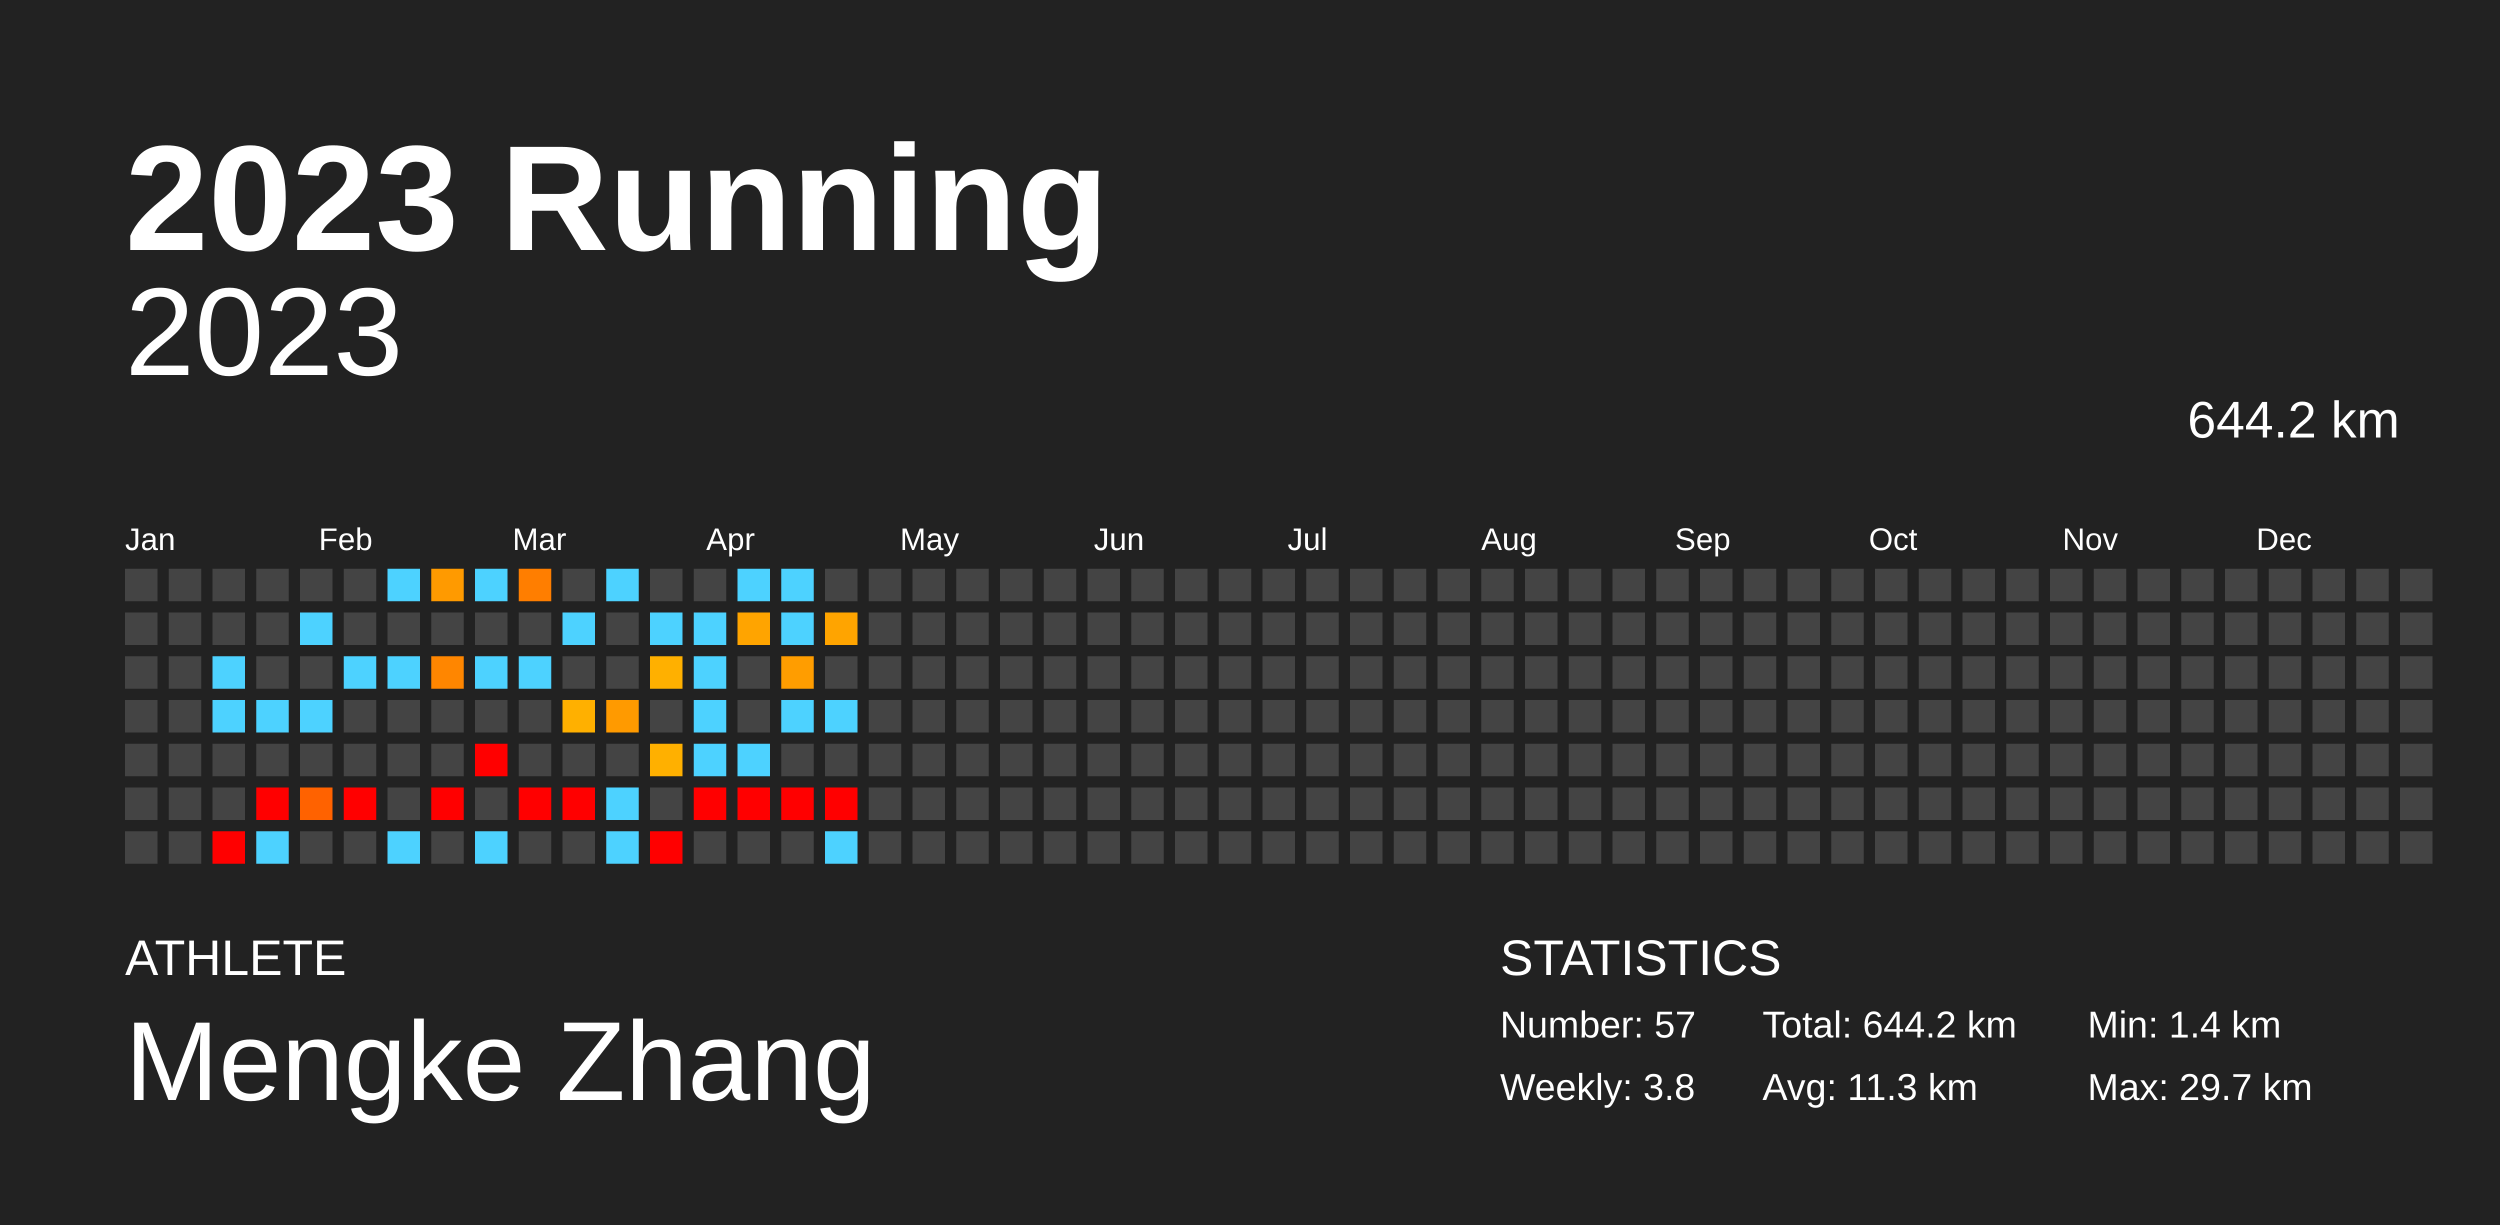
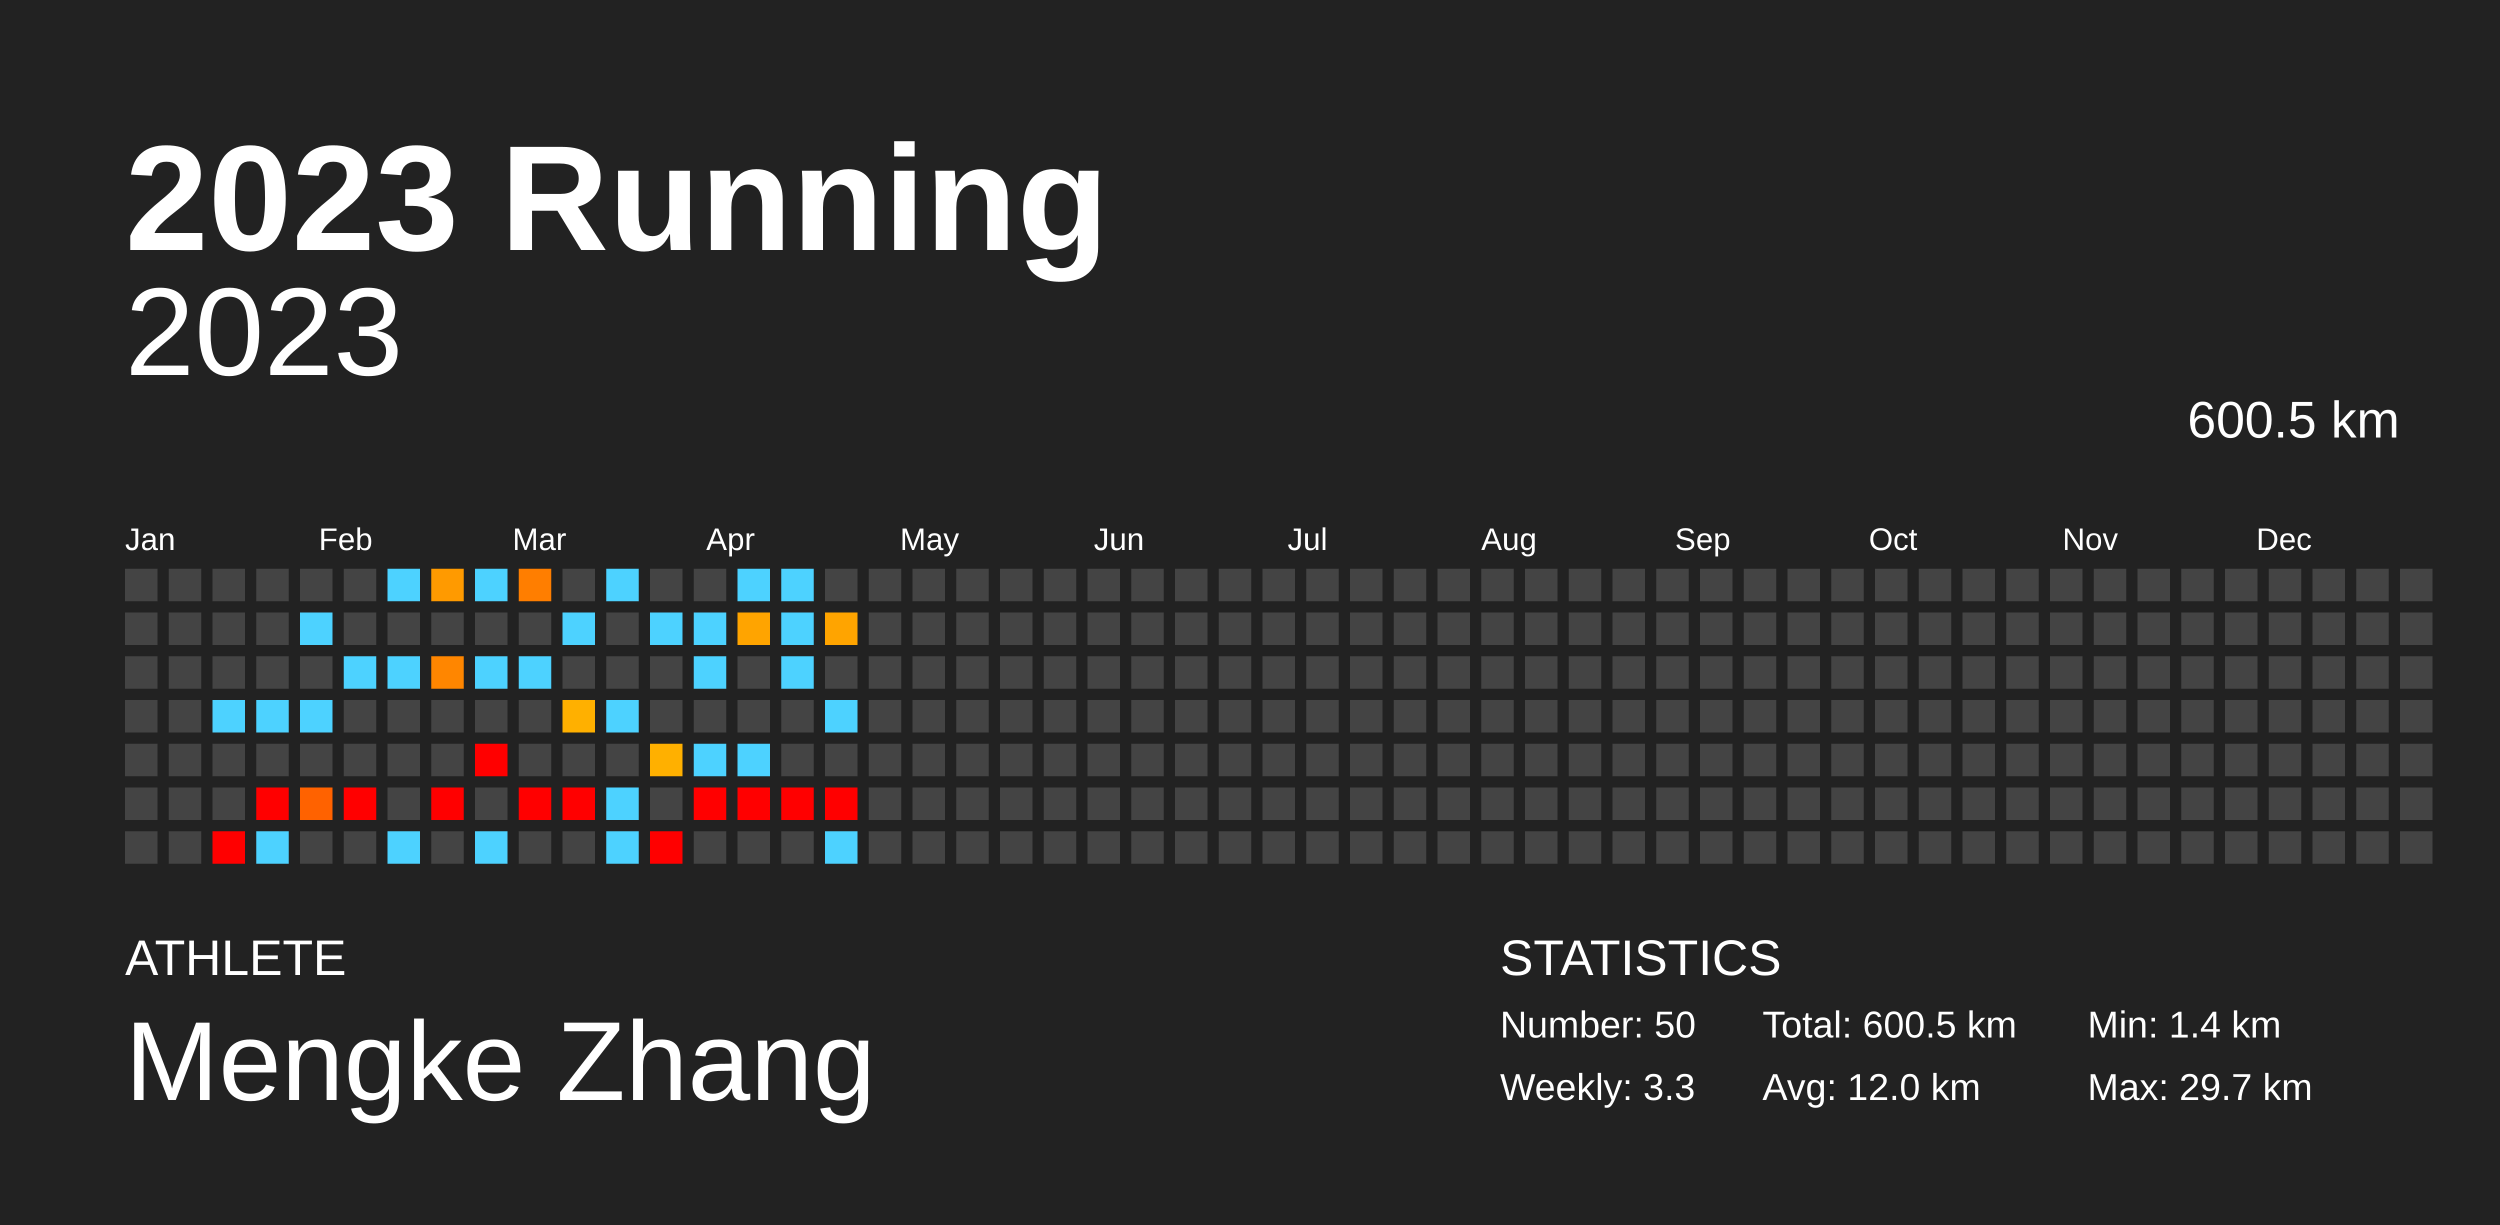
<svg xmlns="http://www.w3.org/2000/svg" baseProfile="full" height="98mm" version="1.1" viewBox="0,0,200,98" width="200mm">
  <defs />
  <rect fill="#222222" height="98" width="200" x="0" y="0" />
  <text fill="#FFFFFF" style="font-size:12px; font-family:Arial; font-weight:bold;" x="10" y="20">2023 Running</text>
  <text fill="#FFFFFF" style="font-size:4px; font-family:Arial" x="10" y="78">ATHLETE</text>
  <text fill="#FFFFFF" style="font-size:9px; font-family:Arial" x="10" y="88">Mengke Zhang</text>
  <text fill="#FFFFFF" style="font-size:4px; font-family:Arial" x="120" y="78">STATISTICS</text>
-   <text fill="#FFFFFF" style="font-size:3px; font-family:Arial" x="120" y="83">Number: 57</text>
-   <text fill="#FFFFFF" style="font-size:3px; font-family:Arial" x="120" y="88">Weekly: 3.8</text>
-   <text fill="#FFFFFF" style="font-size:3px; font-family:Arial" x="141" y="83">Total: 644.2 km</text>
-   <text fill="#FFFFFF" style="font-size:3px; font-family:Arial" x="141" y="88">Avg: 11.3 km</text>
+   <text fill="#FFFFFF" style="font-size:3px; font-family:Arial" x="120" y="83">Number: 50</text>
+   <text fill="#FFFFFF" style="font-size:3px; font-family:Arial" x="120" y="88">Weekly: 3.3</text>
+   <text fill="#FFFFFF" style="font-size:3px; font-family:Arial" x="141" y="83">Total: 600.5 km</text>
+   <text fill="#FFFFFF" style="font-size:3px; font-family:Arial" x="141" y="88">Avg: 12.0 km</text>
  <text fill="#FFFFFF" style="font-size:3px; font-family:Arial" x="167" y="83">Min: 1.4 km</text>
  <text fill="#FFFFFF" style="font-size:3px; font-family:Arial" x="167" y="88">Max: 29.7 km</text>
  <text alignment-baseline="hanging" fill="#FFFFFF" style="font-size:10.0px; font-family:Arial;" x="10" y="30">2023</text>
-   <text alignment-baseline="hanging" fill="#FFFFFF" style="font-size:4.125px; font-family:Arial;" x="175" y="35">644.2 km</text>
+   <text alignment-baseline="hanging" fill="#FFFFFF" style="font-size:4.125px; font-family:Arial;" x="175" y="35">600.5 km</text>
  <text fill="#FFFFFF" style="font-size:2.5px; font-family:Arial" x="10.0" y="44">Jan</text>
  <text fill="#FFFFFF" style="font-size:2.5px; font-family:Arial" x="25.5" y="44">Feb</text>
  <text fill="#FFFFFF" style="font-size:2.5px; font-family:Arial" x="41.0" y="44">Mar</text>
  <text fill="#FFFFFF" style="font-size:2.5px; font-family:Arial" x="56.5" y="44">Apr</text>
  <text fill="#FFFFFF" style="font-size:2.5px; font-family:Arial" x="72.0" y="44">May</text>
  <text fill="#FFFFFF" style="font-size:2.5px; font-family:Arial" x="87.5" y="44">Jun</text>
  <text fill="#FFFFFF" style="font-size:2.5px; font-family:Arial" x="103.0" y="44">Jul</text>
  <text fill="#FFFFFF" style="font-size:2.5px; font-family:Arial" x="118.5" y="44">Aug</text>
  <text fill="#FFFFFF" style="font-size:2.5px; font-family:Arial" x="134.0" y="44">Sep</text>
  <text fill="#FFFFFF" style="font-size:2.5px; font-family:Arial" x="149.5" y="44">Oct</text>
  <text fill="#FFFFFF" style="font-size:2.5px; font-family:Arial" x="165.0" y="44">Nov</text>
  <text fill="#FFFFFF" style="font-size:2.5px; font-family:Arial" x="180.5" y="44">Dec</text>
  <rect fill="#444444" height="2.6" width="2.6" x="10.0" y="45.5" />
  <rect fill="#444444" height="2.6" width="2.6" x="10.0" y="49.0" />
  <rect fill="#444444" height="2.6" width="2.6" x="10.0" y="52.5" />
  <rect fill="#444444" height="2.6" width="2.6" x="10.0" y="56.0" />
  <rect fill="#444444" height="2.6" width="2.6" x="10.0" y="59.5" />
  <rect fill="#444444" height="2.6" width="2.6" x="10.0" y="63.0" />
  <rect fill="#444444" height="2.6" width="2.6" x="10.0" y="66.5" />
  <rect fill="#444444" height="2.6" width="2.6" x="13.5" y="45.5" />
  <rect fill="#444444" height="2.6" width="2.6" x="13.5" y="49.0" />
  <rect fill="#444444" height="2.6" width="2.6" x="13.5" y="52.5" />
  <rect fill="#444444" height="2.6" width="2.6" x="13.5" y="56.0" />
  <rect fill="#444444" height="2.6" width="2.6" x="13.5" y="59.5" />
  <rect fill="#444444" height="2.6" width="2.6" x="13.5" y="63.0" />
  <rect fill="#444444" height="2.6" width="2.6" x="13.5" y="66.5" />
  <rect fill="#444444" height="2.6" width="2.6" x="17.0" y="45.5" />
  <rect fill="#444444" height="2.6" width="2.6" x="17.0" y="49.0" />
-   <rect fill="#4dd2ff" height="2.6" width="2.6" x="17.0" y="52.5" />
+   <rect fill="#444444" height="2.6" width="2.6" x="17.0" y="52.5" />
  <rect fill="#4dd2ff" height="2.6" width="2.6" x="17.0" y="56.0" />
  <rect fill="#444444" height="2.6" width="2.6" x="17.0" y="59.5" />
  <rect fill="#444444" height="2.6" width="2.6" x="17.0" y="63.0" />
  <rect fill="red" height="2.6" width="2.6" x="17.0" y="66.5" />
  <rect fill="#444444" height="2.6" width="2.6" x="20.5" y="45.5" />
  <rect fill="#444444" height="2.6" width="2.6" x="20.5" y="49.0" />
  <rect fill="#444444" height="2.6" width="2.6" x="20.5" y="52.5" />
  <rect fill="#4dd2ff" height="2.6" width="2.6" x="20.5" y="56.0" />
  <rect fill="#444444" height="2.6" width="2.6" x="20.5" y="59.5" />
  <rect fill="red" height="2.6" width="2.6" x="20.5" y="63.0" />
  <rect fill="#4dd2ff" height="2.6" width="2.6" x="20.5" y="66.5" />
  <rect fill="#444444" height="2.6" width="2.6" x="24.0" y="45.5" />
  <rect fill="#4dd2ff" height="2.6" width="2.6" x="24.0" y="49.0" />
  <rect fill="#444444" height="2.6" width="2.6" x="24.0" y="52.5" />
  <rect fill="#4dd2ff" height="2.6" width="2.6" x="24.0" y="56.0" />
  <rect fill="#444444" height="2.6" width="2.6" x="24.0" y="59.5" />
  <rect fill="#ff6200" height="2.6" width="2.6" x="24.0" y="63.0" />
  <rect fill="#444444" height="2.6" width="2.6" x="24.0" y="66.5" />
  <rect fill="#444444" height="2.6" width="2.6" x="27.5" y="45.5" />
  <rect fill="#444444" height="2.6" width="2.6" x="27.5" y="49.0" />
  <rect fill="#4dd2ff" height="2.6" width="2.6" x="27.5" y="52.5" />
  <rect fill="#444444" height="2.6" width="2.6" x="27.5" y="56.0" />
  <rect fill="#444444" height="2.6" width="2.6" x="27.5" y="59.5" />
  <rect fill="red" height="2.6" width="2.6" x="27.5" y="63.0" />
  <rect fill="#444444" height="2.6" width="2.6" x="27.5" y="66.5" />
  <rect fill="#4dd2ff" height="2.6" width="2.6" x="31.0" y="45.5" />
  <rect fill="#444444" height="2.6" width="2.6" x="31.0" y="49.0" />
  <rect fill="#4dd2ff" height="2.6" width="2.6" x="31.0" y="52.5" />
  <rect fill="#444444" height="2.6" width="2.6" x="31.0" y="56.0" />
  <rect fill="#444444" height="2.6" width="2.6" x="31.0" y="59.5" />
  <rect fill="#444444" height="2.6" width="2.6" x="31.0" y="63.0" />
  <rect fill="#4dd2ff" height="2.6" width="2.6" x="31.0" y="66.5" />
  <rect fill="#ff9a00" height="2.6" width="2.6" x="34.5" y="45.5" />
  <rect fill="#444444" height="2.6" width="2.6" x="34.5" y="49.0" />
  <rect fill="#ff8600" height="2.6" width="2.6" x="34.5" y="52.5" />
  <rect fill="#444444" height="2.6" width="2.6" x="34.5" y="56.0" />
  <rect fill="#444444" height="2.6" width="2.6" x="34.5" y="59.5" />
  <rect fill="red" height="2.6" width="2.6" x="34.5" y="63.0" />
  <rect fill="#444444" height="2.6" width="2.6" x="34.5" y="66.5" />
  <rect fill="#4dd2ff" height="2.6" width="2.6" x="38.0" y="45.5" />
  <rect fill="#444444" height="2.6" width="2.6" x="38.0" y="49.0" />
  <rect fill="#4dd2ff" height="2.6" width="2.6" x="38.0" y="52.5" />
  <rect fill="#444444" height="2.6" width="2.6" x="38.0" y="56.0" />
  <rect fill="red" height="2.6" width="2.6" x="38.0" y="59.5" />
  <rect fill="#444444" height="2.6" width="2.6" x="38.0" y="63.0" />
  <rect fill="#4dd2ff" height="2.6" width="2.6" x="38.0" y="66.5" />
  <rect fill="#ff7e00" height="2.6" width="2.6" x="41.5" y="45.5" />
  <rect fill="#444444" height="2.6" width="2.6" x="41.5" y="49.0" />
  <rect fill="#4dd2ff" height="2.6" width="2.6" x="41.5" y="52.5" />
  <rect fill="#444444" height="2.6" width="2.6" x="41.5" y="56.0" />
  <rect fill="#444444" height="2.6" width="2.6" x="41.5" y="59.5" />
  <rect fill="red" height="2.6" width="2.6" x="41.5" y="63.0" />
  <rect fill="#444444" height="2.6" width="2.6" x="41.5" y="66.5" />
  <rect fill="#444444" height="2.6" width="2.6" x="45.0" y="45.5" />
  <rect fill="#4dd2ff" height="2.6" width="2.6" x="45.0" y="49.0" />
  <rect fill="#444444" height="2.6" width="2.6" x="45.0" y="52.5" />
  <rect fill="#ffb000" height="2.6" width="2.6" x="45.0" y="56.0" />
  <rect fill="#444444" height="2.6" width="2.6" x="45.0" y="59.5" />
  <rect fill="red" height="2.6" width="2.6" x="45.0" y="63.0" />
  <rect fill="#444444" height="2.6" width="2.6" x="45.0" y="66.5" />
  <rect fill="#4dd2ff" height="2.6" width="2.6" x="48.5" y="45.5" />
  <rect fill="#444444" height="2.6" width="2.6" x="48.5" y="49.0" />
  <rect fill="#444444" height="2.6" width="2.6" x="48.5" y="52.5" />
-   <rect fill="#ff9a00" height="2.6" width="2.6" x="48.5" y="56.0" />
+   <rect fill="#4dd2ff" height="2.6" width="2.6" x="48.5" y="56.0" />
  <rect fill="#444444" height="2.6" width="2.6" x="48.5" y="59.5" />
  <rect fill="#4dd2ff" height="2.6" width="2.6" x="48.5" y="63.0" />
  <rect fill="#4dd2ff" height="2.6" width="2.6" x="48.5" y="66.5" />
  <rect fill="#444444" height="2.6" width="2.6" x="52.0" y="45.5" />
  <rect fill="#4dd2ff" height="2.6" width="2.6" x="52.0" y="49.0" />
-   <rect fill="#ffb000" height="2.6" width="2.6" x="52.0" y="52.5" />
+   <rect fill="#444444" height="2.6" width="2.6" x="52.0" y="52.5" />
  <rect fill="#444444" height="2.6" width="2.6" x="52.0" y="56.0" />
  <rect fill="#ffb000" height="2.6" width="2.6" x="52.0" y="59.5" />
  <rect fill="#444444" height="2.6" width="2.6" x="52.0" y="63.0" />
  <rect fill="red" height="2.6" width="2.6" x="52.0" y="66.5" />
  <rect fill="#444444" height="2.6" width="2.6" x="55.5" y="45.5" />
  <rect fill="#4dd2ff" height="2.6" width="2.6" x="55.5" y="49.0" />
  <rect fill="#4dd2ff" height="2.6" width="2.6" x="55.5" y="52.5" />
-   <rect fill="#4dd2ff" height="2.6" width="2.6" x="55.5" y="56.0" />
+   <rect fill="#444444" height="2.6" width="2.6" x="55.5" y="56.0" />
  <rect fill="#4dd2ff" height="2.6" width="2.6" x="55.5" y="59.5" />
  <rect fill="red" height="2.6" width="2.6" x="55.5" y="63.0" />
  <rect fill="#444444" height="2.6" width="2.6" x="55.5" y="66.5" />
  <rect fill="#4dd2ff" height="2.6" width="2.6" x="59.0" y="45.5" />
  <rect fill="#ffa400" height="2.6" width="2.6" x="59.0" y="49.0" />
  <rect fill="#444444" height="2.6" width="2.6" x="59.0" y="52.5" />
  <rect fill="#444444" height="2.6" width="2.6" x="59.0" y="56.0" />
  <rect fill="#4dd2ff" height="2.6" width="2.6" x="59.0" y="59.5" />
  <rect fill="red" height="2.6" width="2.6" x="59.0" y="63.0" />
  <rect fill="#444444" height="2.6" width="2.6" x="59.0" y="66.5" />
  <rect fill="#4dd2ff" height="2.6" width="2.6" x="62.5" y="45.5" />
  <rect fill="#4dd2ff" height="2.6" width="2.6" x="62.5" y="49.0" />
-   <rect fill="#ff9d00" height="2.6" width="2.6" x="62.5" y="52.5" />
-   <rect fill="#4dd2ff" height="2.6" width="2.6" x="62.5" y="56.0" />
+   <rect fill="#4dd2ff" height="2.6" width="2.6" x="62.5" y="52.5" />
+   <rect fill="#444444" height="2.6" width="2.6" x="62.5" y="56.0" />
  <rect fill="#444444" height="2.6" width="2.6" x="62.5" y="59.5" />
  <rect fill="red" height="2.6" width="2.6" x="62.5" y="63.0" />
  <rect fill="#444444" height="2.6" width="2.6" x="62.5" y="66.5" />
  <rect fill="#444444" height="2.6" width="2.6" x="66.0" y="45.5" />
  <rect fill="#ffa400" height="2.6" width="2.6" x="66.0" y="49.0" />
  <rect fill="#444444" height="2.6" width="2.6" x="66.0" y="52.5" />
  <rect fill="#4dd2ff" height="2.6" width="2.6" x="66.0" y="56.0" />
  <rect fill="#444444" height="2.6" width="2.6" x="66.0" y="59.5" />
  <rect fill="red" height="2.6" width="2.6" x="66.0" y="63.0" />
  <rect fill="#4dd2ff" height="2.6" width="2.6" x="66.0" y="66.5" />
  <rect fill="#444444" height="2.6" width="2.6" x="69.5" y="45.5" />
  <rect fill="#444444" height="2.6" width="2.6" x="69.5" y="49.0" />
  <rect fill="#444444" height="2.6" width="2.6" x="69.5" y="52.5" />
  <rect fill="#444444" height="2.6" width="2.6" x="69.5" y="56.0" />
  <rect fill="#444444" height="2.6" width="2.6" x="69.5" y="59.5" />
  <rect fill="#444444" height="2.6" width="2.6" x="69.5" y="63.0" />
  <rect fill="#444444" height="2.6" width="2.6" x="69.5" y="66.5" />
  <rect fill="#444444" height="2.6" width="2.6" x="73.0" y="45.5" />
  <rect fill="#444444" height="2.6" width="2.6" x="73.0" y="49.0" />
  <rect fill="#444444" height="2.6" width="2.6" x="73.0" y="52.5" />
  <rect fill="#444444" height="2.6" width="2.6" x="73.0" y="56.0" />
  <rect fill="#444444" height="2.6" width="2.6" x="73.0" y="59.5" />
  <rect fill="#444444" height="2.6" width="2.6" x="73.0" y="63.0" />
  <rect fill="#444444" height="2.6" width="2.6" x="73.0" y="66.5" />
  <rect fill="#444444" height="2.6" width="2.6" x="76.5" y="45.5" />
  <rect fill="#444444" height="2.6" width="2.6" x="76.5" y="49.0" />
  <rect fill="#444444" height="2.6" width="2.6" x="76.5" y="52.5" />
  <rect fill="#444444" height="2.6" width="2.6" x="76.5" y="56.0" />
  <rect fill="#444444" height="2.6" width="2.6" x="76.5" y="59.5" />
  <rect fill="#444444" height="2.6" width="2.6" x="76.5" y="63.0" />
  <rect fill="#444444" height="2.6" width="2.6" x="76.5" y="66.5" />
  <rect fill="#444444" height="2.6" width="2.6" x="80.0" y="45.5" />
  <rect fill="#444444" height="2.6" width="2.6" x="80.0" y="49.0" />
  <rect fill="#444444" height="2.6" width="2.6" x="80.0" y="52.5" />
  <rect fill="#444444" height="2.6" width="2.6" x="80.0" y="56.0" />
  <rect fill="#444444" height="2.6" width="2.6" x="80.0" y="59.5" />
  <rect fill="#444444" height="2.6" width="2.6" x="80.0" y="63.0" />
  <rect fill="#444444" height="2.6" width="2.6" x="80.0" y="66.5" />
  <rect fill="#444444" height="2.6" width="2.6" x="83.5" y="45.5" />
  <rect fill="#444444" height="2.6" width="2.6" x="83.5" y="49.0" />
  <rect fill="#444444" height="2.6" width="2.6" x="83.5" y="52.5" />
  <rect fill="#444444" height="2.6" width="2.6" x="83.5" y="56.0" />
  <rect fill="#444444" height="2.6" width="2.6" x="83.5" y="59.5" />
  <rect fill="#444444" height="2.6" width="2.6" x="83.5" y="63.0" />
  <rect fill="#444444" height="2.6" width="2.6" x="83.5" y="66.5" />
  <rect fill="#444444" height="2.6" width="2.6" x="87.0" y="45.5" />
  <rect fill="#444444" height="2.6" width="2.6" x="87.0" y="49.0" />
  <rect fill="#444444" height="2.6" width="2.6" x="87.0" y="52.5" />
  <rect fill="#444444" height="2.6" width="2.6" x="87.0" y="56.0" />
  <rect fill="#444444" height="2.6" width="2.6" x="87.0" y="59.5" />
  <rect fill="#444444" height="2.6" width="2.6" x="87.0" y="63.0" />
  <rect fill="#444444" height="2.6" width="2.6" x="87.0" y="66.5" />
  <rect fill="#444444" height="2.6" width="2.6" x="90.5" y="45.5" />
  <rect fill="#444444" height="2.6" width="2.6" x="90.5" y="49.0" />
  <rect fill="#444444" height="2.6" width="2.6" x="90.5" y="52.5" />
  <rect fill="#444444" height="2.6" width="2.6" x="90.5" y="56.0" />
  <rect fill="#444444" height="2.6" width="2.6" x="90.5" y="59.5" />
  <rect fill="#444444" height="2.6" width="2.6" x="90.5" y="63.0" />
  <rect fill="#444444" height="2.6" width="2.6" x="90.5" y="66.5" />
  <rect fill="#444444" height="2.6" width="2.6" x="94.0" y="45.5" />
  <rect fill="#444444" height="2.6" width="2.6" x="94.0" y="49.0" />
  <rect fill="#444444" height="2.6" width="2.6" x="94.0" y="52.5" />
  <rect fill="#444444" height="2.6" width="2.6" x="94.0" y="56.0" />
  <rect fill="#444444" height="2.6" width="2.6" x="94.0" y="59.5" />
  <rect fill="#444444" height="2.6" width="2.6" x="94.0" y="63.0" />
  <rect fill="#444444" height="2.6" width="2.6" x="94.0" y="66.5" />
  <rect fill="#444444" height="2.6" width="2.6" x="97.5" y="45.5" />
  <rect fill="#444444" height="2.6" width="2.6" x="97.5" y="49.0" />
  <rect fill="#444444" height="2.6" width="2.6" x="97.5" y="52.5" />
  <rect fill="#444444" height="2.6" width="2.6" x="97.5" y="56.0" />
  <rect fill="#444444" height="2.6" width="2.6" x="97.5" y="59.5" />
  <rect fill="#444444" height="2.6" width="2.6" x="97.5" y="63.0" />
  <rect fill="#444444" height="2.6" width="2.6" x="97.5" y="66.5" />
  <rect fill="#444444" height="2.6" width="2.6" x="101.0" y="45.5" />
  <rect fill="#444444" height="2.6" width="2.6" x="101.0" y="49.0" />
  <rect fill="#444444" height="2.6" width="2.6" x="101.0" y="52.5" />
  <rect fill="#444444" height="2.6" width="2.6" x="101.0" y="56.0" />
  <rect fill="#444444" height="2.6" width="2.6" x="101.0" y="59.5" />
  <rect fill="#444444" height="2.6" width="2.6" x="101.0" y="63.0" />
  <rect fill="#444444" height="2.6" width="2.6" x="101.0" y="66.5" />
  <rect fill="#444444" height="2.6" width="2.6" x="104.5" y="45.5" />
  <rect fill="#444444" height="2.6" width="2.6" x="104.5" y="49.0" />
  <rect fill="#444444" height="2.6" width="2.6" x="104.5" y="52.5" />
  <rect fill="#444444" height="2.6" width="2.6" x="104.5" y="56.0" />
  <rect fill="#444444" height="2.6" width="2.6" x="104.5" y="59.5" />
  <rect fill="#444444" height="2.6" width="2.6" x="104.5" y="63.0" />
  <rect fill="#444444" height="2.6" width="2.6" x="104.5" y="66.5" />
  <rect fill="#444444" height="2.6" width="2.6" x="108.0" y="45.5" />
  <rect fill="#444444" height="2.6" width="2.6" x="108.0" y="49.0" />
  <rect fill="#444444" height="2.6" width="2.6" x="108.0" y="52.5" />
  <rect fill="#444444" height="2.6" width="2.6" x="108.0" y="56.0" />
  <rect fill="#444444" height="2.6" width="2.6" x="108.0" y="59.5" />
  <rect fill="#444444" height="2.6" width="2.6" x="108.0" y="63.0" />
  <rect fill="#444444" height="2.6" width="2.6" x="108.0" y="66.5" />
  <rect fill="#444444" height="2.6" width="2.6" x="111.5" y="45.5" />
  <rect fill="#444444" height="2.6" width="2.6" x="111.5" y="49.0" />
  <rect fill="#444444" height="2.6" width="2.6" x="111.5" y="52.5" />
  <rect fill="#444444" height="2.6" width="2.6" x="111.5" y="56.0" />
  <rect fill="#444444" height="2.6" width="2.6" x="111.5" y="59.5" />
  <rect fill="#444444" height="2.6" width="2.6" x="111.5" y="63.0" />
  <rect fill="#444444" height="2.6" width="2.6" x="111.5" y="66.5" />
  <rect fill="#444444" height="2.6" width="2.6" x="115.0" y="45.5" />
  <rect fill="#444444" height="2.6" width="2.6" x="115.0" y="49.0" />
  <rect fill="#444444" height="2.6" width="2.6" x="115.0" y="52.5" />
  <rect fill="#444444" height="2.6" width="2.6" x="115.0" y="56.0" />
  <rect fill="#444444" height="2.6" width="2.6" x="115.0" y="59.5" />
  <rect fill="#444444" height="2.6" width="2.6" x="115.0" y="63.0" />
  <rect fill="#444444" height="2.6" width="2.6" x="115.0" y="66.5" />
  <rect fill="#444444" height="2.6" width="2.6" x="118.5" y="45.5" />
  <rect fill="#444444" height="2.6" width="2.6" x="118.5" y="49.0" />
  <rect fill="#444444" height="2.6" width="2.6" x="118.5" y="52.5" />
  <rect fill="#444444" height="2.6" width="2.6" x="118.5" y="56.0" />
  <rect fill="#444444" height="2.6" width="2.6" x="118.5" y="59.5" />
  <rect fill="#444444" height="2.6" width="2.6" x="118.5" y="63.0" />
  <rect fill="#444444" height="2.6" width="2.6" x="118.5" y="66.5" />
  <rect fill="#444444" height="2.6" width="2.6" x="122.0" y="45.5" />
  <rect fill="#444444" height="2.6" width="2.6" x="122.0" y="49.0" />
  <rect fill="#444444" height="2.6" width="2.6" x="122.0" y="52.5" />
  <rect fill="#444444" height="2.6" width="2.6" x="122.0" y="56.0" />
  <rect fill="#444444" height="2.6" width="2.6" x="122.0" y="59.5" />
  <rect fill="#444444" height="2.6" width="2.6" x="122.0" y="63.0" />
  <rect fill="#444444" height="2.6" width="2.6" x="122.0" y="66.5" />
  <rect fill="#444444" height="2.6" width="2.6" x="125.5" y="45.5" />
  <rect fill="#444444" height="2.6" width="2.6" x="125.5" y="49.0" />
  <rect fill="#444444" height="2.6" width="2.6" x="125.5" y="52.5" />
  <rect fill="#444444" height="2.6" width="2.6" x="125.5" y="56.0" />
  <rect fill="#444444" height="2.6" width="2.6" x="125.5" y="59.5" />
  <rect fill="#444444" height="2.6" width="2.6" x="125.5" y="63.0" />
  <rect fill="#444444" height="2.6" width="2.6" x="125.5" y="66.5" />
  <rect fill="#444444" height="2.6" width="2.6" x="129.0" y="45.5" />
  <rect fill="#444444" height="2.6" width="2.6" x="129.0" y="49.0" />
  <rect fill="#444444" height="2.6" width="2.6" x="129.0" y="52.5" />
  <rect fill="#444444" height="2.6" width="2.6" x="129.0" y="56.0" />
  <rect fill="#444444" height="2.6" width="2.6" x="129.0" y="59.5" />
  <rect fill="#444444" height="2.6" width="2.6" x="129.0" y="63.0" />
  <rect fill="#444444" height="2.6" width="2.6" x="129.0" y="66.5" />
  <rect fill="#444444" height="2.6" width="2.6" x="132.5" y="45.5" />
  <rect fill="#444444" height="2.6" width="2.6" x="132.5" y="49.0" />
  <rect fill="#444444" height="2.6" width="2.6" x="132.5" y="52.5" />
  <rect fill="#444444" height="2.6" width="2.6" x="132.5" y="56.0" />
  <rect fill="#444444" height="2.6" width="2.6" x="132.5" y="59.5" />
  <rect fill="#444444" height="2.6" width="2.6" x="132.5" y="63.0" />
  <rect fill="#444444" height="2.6" width="2.6" x="132.5" y="66.5" />
  <rect fill="#444444" height="2.6" width="2.6" x="136.0" y="45.5" />
  <rect fill="#444444" height="2.6" width="2.6" x="136.0" y="49.0" />
  <rect fill="#444444" height="2.6" width="2.6" x="136.0" y="52.5" />
  <rect fill="#444444" height="2.6" width="2.6" x="136.0" y="56.0" />
  <rect fill="#444444" height="2.6" width="2.6" x="136.0" y="59.5" />
  <rect fill="#444444" height="2.6" width="2.6" x="136.0" y="63.0" />
  <rect fill="#444444" height="2.6" width="2.6" x="136.0" y="66.5" />
  <rect fill="#444444" height="2.6" width="2.6" x="139.5" y="45.5" />
  <rect fill="#444444" height="2.6" width="2.6" x="139.5" y="49.0" />
  <rect fill="#444444" height="2.6" width="2.6" x="139.5" y="52.5" />
  <rect fill="#444444" height="2.6" width="2.6" x="139.5" y="56.0" />
  <rect fill="#444444" height="2.6" width="2.6" x="139.5" y="59.5" />
  <rect fill="#444444" height="2.6" width="2.6" x="139.5" y="63.0" />
  <rect fill="#444444" height="2.6" width="2.6" x="139.5" y="66.5" />
  <rect fill="#444444" height="2.6" width="2.6" x="143.0" y="45.5" />
  <rect fill="#444444" height="2.6" width="2.6" x="143.0" y="49.0" />
  <rect fill="#444444" height="2.6" width="2.6" x="143.0" y="52.5" />
  <rect fill="#444444" height="2.6" width="2.6" x="143.0" y="56.0" />
  <rect fill="#444444" height="2.6" width="2.6" x="143.0" y="59.5" />
  <rect fill="#444444" height="2.6" width="2.6" x="143.0" y="63.0" />
  <rect fill="#444444" height="2.6" width="2.6" x="143.0" y="66.5" />
  <rect fill="#444444" height="2.6" width="2.6" x="146.5" y="45.5" />
  <rect fill="#444444" height="2.6" width="2.6" x="146.5" y="49.0" />
  <rect fill="#444444" height="2.6" width="2.6" x="146.5" y="52.5" />
  <rect fill="#444444" height="2.6" width="2.6" x="146.5" y="56.0" />
  <rect fill="#444444" height="2.6" width="2.6" x="146.5" y="59.5" />
  <rect fill="#444444" height="2.6" width="2.6" x="146.5" y="63.0" />
  <rect fill="#444444" height="2.6" width="2.6" x="146.5" y="66.5" />
  <rect fill="#444444" height="2.6" width="2.6" x="150.0" y="45.5" />
  <rect fill="#444444" height="2.6" width="2.6" x="150.0" y="49.0" />
  <rect fill="#444444" height="2.6" width="2.6" x="150.0" y="52.5" />
  <rect fill="#444444" height="2.6" width="2.6" x="150.0" y="56.0" />
  <rect fill="#444444" height="2.6" width="2.6" x="150.0" y="59.5" />
  <rect fill="#444444" height="2.6" width="2.6" x="150.0" y="63.0" />
  <rect fill="#444444" height="2.6" width="2.6" x="150.0" y="66.5" />
  <rect fill="#444444" height="2.6" width="2.6" x="153.5" y="45.5" />
  <rect fill="#444444" height="2.6" width="2.6" x="153.5" y="49.0" />
  <rect fill="#444444" height="2.6" width="2.6" x="153.5" y="52.5" />
  <rect fill="#444444" height="2.6" width="2.6" x="153.5" y="56.0" />
  <rect fill="#444444" height="2.6" width="2.6" x="153.5" y="59.5" />
  <rect fill="#444444" height="2.6" width="2.6" x="153.5" y="63.0" />
  <rect fill="#444444" height="2.6" width="2.6" x="153.5" y="66.5" />
  <rect fill="#444444" height="2.6" width="2.6" x="157.0" y="45.5" />
  <rect fill="#444444" height="2.6" width="2.6" x="157.0" y="49.0" />
  <rect fill="#444444" height="2.6" width="2.6" x="157.0" y="52.5" />
  <rect fill="#444444" height="2.6" width="2.6" x="157.0" y="56.0" />
  <rect fill="#444444" height="2.6" width="2.6" x="157.0" y="59.5" />
  <rect fill="#444444" height="2.6" width="2.6" x="157.0" y="63.0" />
  <rect fill="#444444" height="2.6" width="2.6" x="157.0" y="66.5" />
  <rect fill="#444444" height="2.6" width="2.6" x="160.5" y="45.5" />
  <rect fill="#444444" height="2.6" width="2.6" x="160.5" y="49.0" />
  <rect fill="#444444" height="2.6" width="2.6" x="160.5" y="52.5" />
  <rect fill="#444444" height="2.6" width="2.6" x="160.5" y="56.0" />
  <rect fill="#444444" height="2.6" width="2.6" x="160.5" y="59.5" />
  <rect fill="#444444" height="2.6" width="2.6" x="160.5" y="63.0" />
  <rect fill="#444444" height="2.6" width="2.6" x="160.5" y="66.5" />
  <rect fill="#444444" height="2.6" width="2.6" x="164.0" y="45.5" />
  <rect fill="#444444" height="2.6" width="2.6" x="164.0" y="49.0" />
  <rect fill="#444444" height="2.6" width="2.6" x="164.0" y="52.5" />
  <rect fill="#444444" height="2.6" width="2.6" x="164.0" y="56.0" />
  <rect fill="#444444" height="2.6" width="2.6" x="164.0" y="59.5" />
  <rect fill="#444444" height="2.6" width="2.6" x="164.0" y="63.0" />
  <rect fill="#444444" height="2.6" width="2.6" x="164.0" y="66.5" />
  <rect fill="#444444" height="2.6" width="2.6" x="167.5" y="45.5" />
  <rect fill="#444444" height="2.6" width="2.6" x="167.5" y="49.0" />
  <rect fill="#444444" height="2.6" width="2.6" x="167.5" y="52.5" />
  <rect fill="#444444" height="2.6" width="2.6" x="167.5" y="56.0" />
  <rect fill="#444444" height="2.6" width="2.6" x="167.5" y="59.5" />
  <rect fill="#444444" height="2.6" width="2.6" x="167.5" y="63.0" />
  <rect fill="#444444" height="2.6" width="2.6" x="167.5" y="66.5" />
  <rect fill="#444444" height="2.6" width="2.6" x="171.0" y="45.5" />
  <rect fill="#444444" height="2.6" width="2.6" x="171.0" y="49.0" />
  <rect fill="#444444" height="2.6" width="2.6" x="171.0" y="52.5" />
  <rect fill="#444444" height="2.6" width="2.6" x="171.0" y="56.0" />
  <rect fill="#444444" height="2.6" width="2.6" x="171.0" y="59.5" />
  <rect fill="#444444" height="2.6" width="2.6" x="171.0" y="63.0" />
  <rect fill="#444444" height="2.6" width="2.6" x="171.0" y="66.5" />
  <rect fill="#444444" height="2.6" width="2.6" x="174.5" y="45.5" />
  <rect fill="#444444" height="2.6" width="2.6" x="174.5" y="49.0" />
  <rect fill="#444444" height="2.6" width="2.6" x="174.5" y="52.5" />
  <rect fill="#444444" height="2.6" width="2.6" x="174.5" y="56.0" />
  <rect fill="#444444" height="2.6" width="2.6" x="174.5" y="59.5" />
  <rect fill="#444444" height="2.6" width="2.6" x="174.5" y="63.0" />
  <rect fill="#444444" height="2.6" width="2.6" x="174.5" y="66.5" />
  <rect fill="#444444" height="2.6" width="2.6" x="178.0" y="45.5" />
  <rect fill="#444444" height="2.6" width="2.6" x="178.0" y="49.0" />
  <rect fill="#444444" height="2.6" width="2.6" x="178.0" y="52.5" />
  <rect fill="#444444" height="2.6" width="2.6" x="178.0" y="56.0" />
  <rect fill="#444444" height="2.6" width="2.6" x="178.0" y="59.5" />
  <rect fill="#444444" height="2.6" width="2.6" x="178.0" y="63.0" />
  <rect fill="#444444" height="2.6" width="2.6" x="178.0" y="66.5" />
  <rect fill="#444444" height="2.6" width="2.6" x="181.5" y="45.5" />
  <rect fill="#444444" height="2.6" width="2.6" x="181.5" y="49.0" />
  <rect fill="#444444" height="2.6" width="2.6" x="181.5" y="52.5" />
  <rect fill="#444444" height="2.6" width="2.6" x="181.5" y="56.0" />
  <rect fill="#444444" height="2.6" width="2.6" x="181.5" y="59.5" />
  <rect fill="#444444" height="2.6" width="2.6" x="181.5" y="63.0" />
  <rect fill="#444444" height="2.6" width="2.6" x="181.5" y="66.5" />
  <rect fill="#444444" height="2.6" width="2.6" x="185.0" y="45.5" />
  <rect fill="#444444" height="2.6" width="2.6" x="185.0" y="49.0" />
  <rect fill="#444444" height="2.6" width="2.6" x="185.0" y="52.5" />
  <rect fill="#444444" height="2.6" width="2.6" x="185.0" y="56.0" />
  <rect fill="#444444" height="2.6" width="2.6" x="185.0" y="59.5" />
  <rect fill="#444444" height="2.6" width="2.6" x="185.0" y="63.0" />
  <rect fill="#444444" height="2.6" width="2.6" x="185.0" y="66.5" />
  <rect fill="#444444" height="2.6" width="2.6" x="188.5" y="45.5" />
  <rect fill="#444444" height="2.6" width="2.6" x="188.5" y="49.0" />
  <rect fill="#444444" height="2.6" width="2.6" x="188.5" y="52.5" />
  <rect fill="#444444" height="2.6" width="2.6" x="188.5" y="56.0" />
  <rect fill="#444444" height="2.6" width="2.6" x="188.5" y="59.5" />
  <rect fill="#444444" height="2.6" width="2.6" x="188.5" y="63.0" />
  <rect fill="#444444" height="2.6" width="2.6" x="188.5" y="66.5" />
  <rect fill="#444444" height="2.6" width="2.6" x="192.0" y="45.5" />
  <rect fill="#444444" height="2.6" width="2.6" x="192.0" y="49.0" />
  <rect fill="#444444" height="2.6" width="2.6" x="192.0" y="52.5" />
  <rect fill="#444444" height="2.6" width="2.6" x="192.0" y="56.0" />
  <rect fill="#444444" height="2.6" width="2.6" x="192.0" y="59.5" />
  <rect fill="#444444" height="2.6" width="2.6" x="192.0" y="63.0" />
  <rect fill="#444444" height="2.6" width="2.6" x="192.0" y="66.5" />
</svg>
